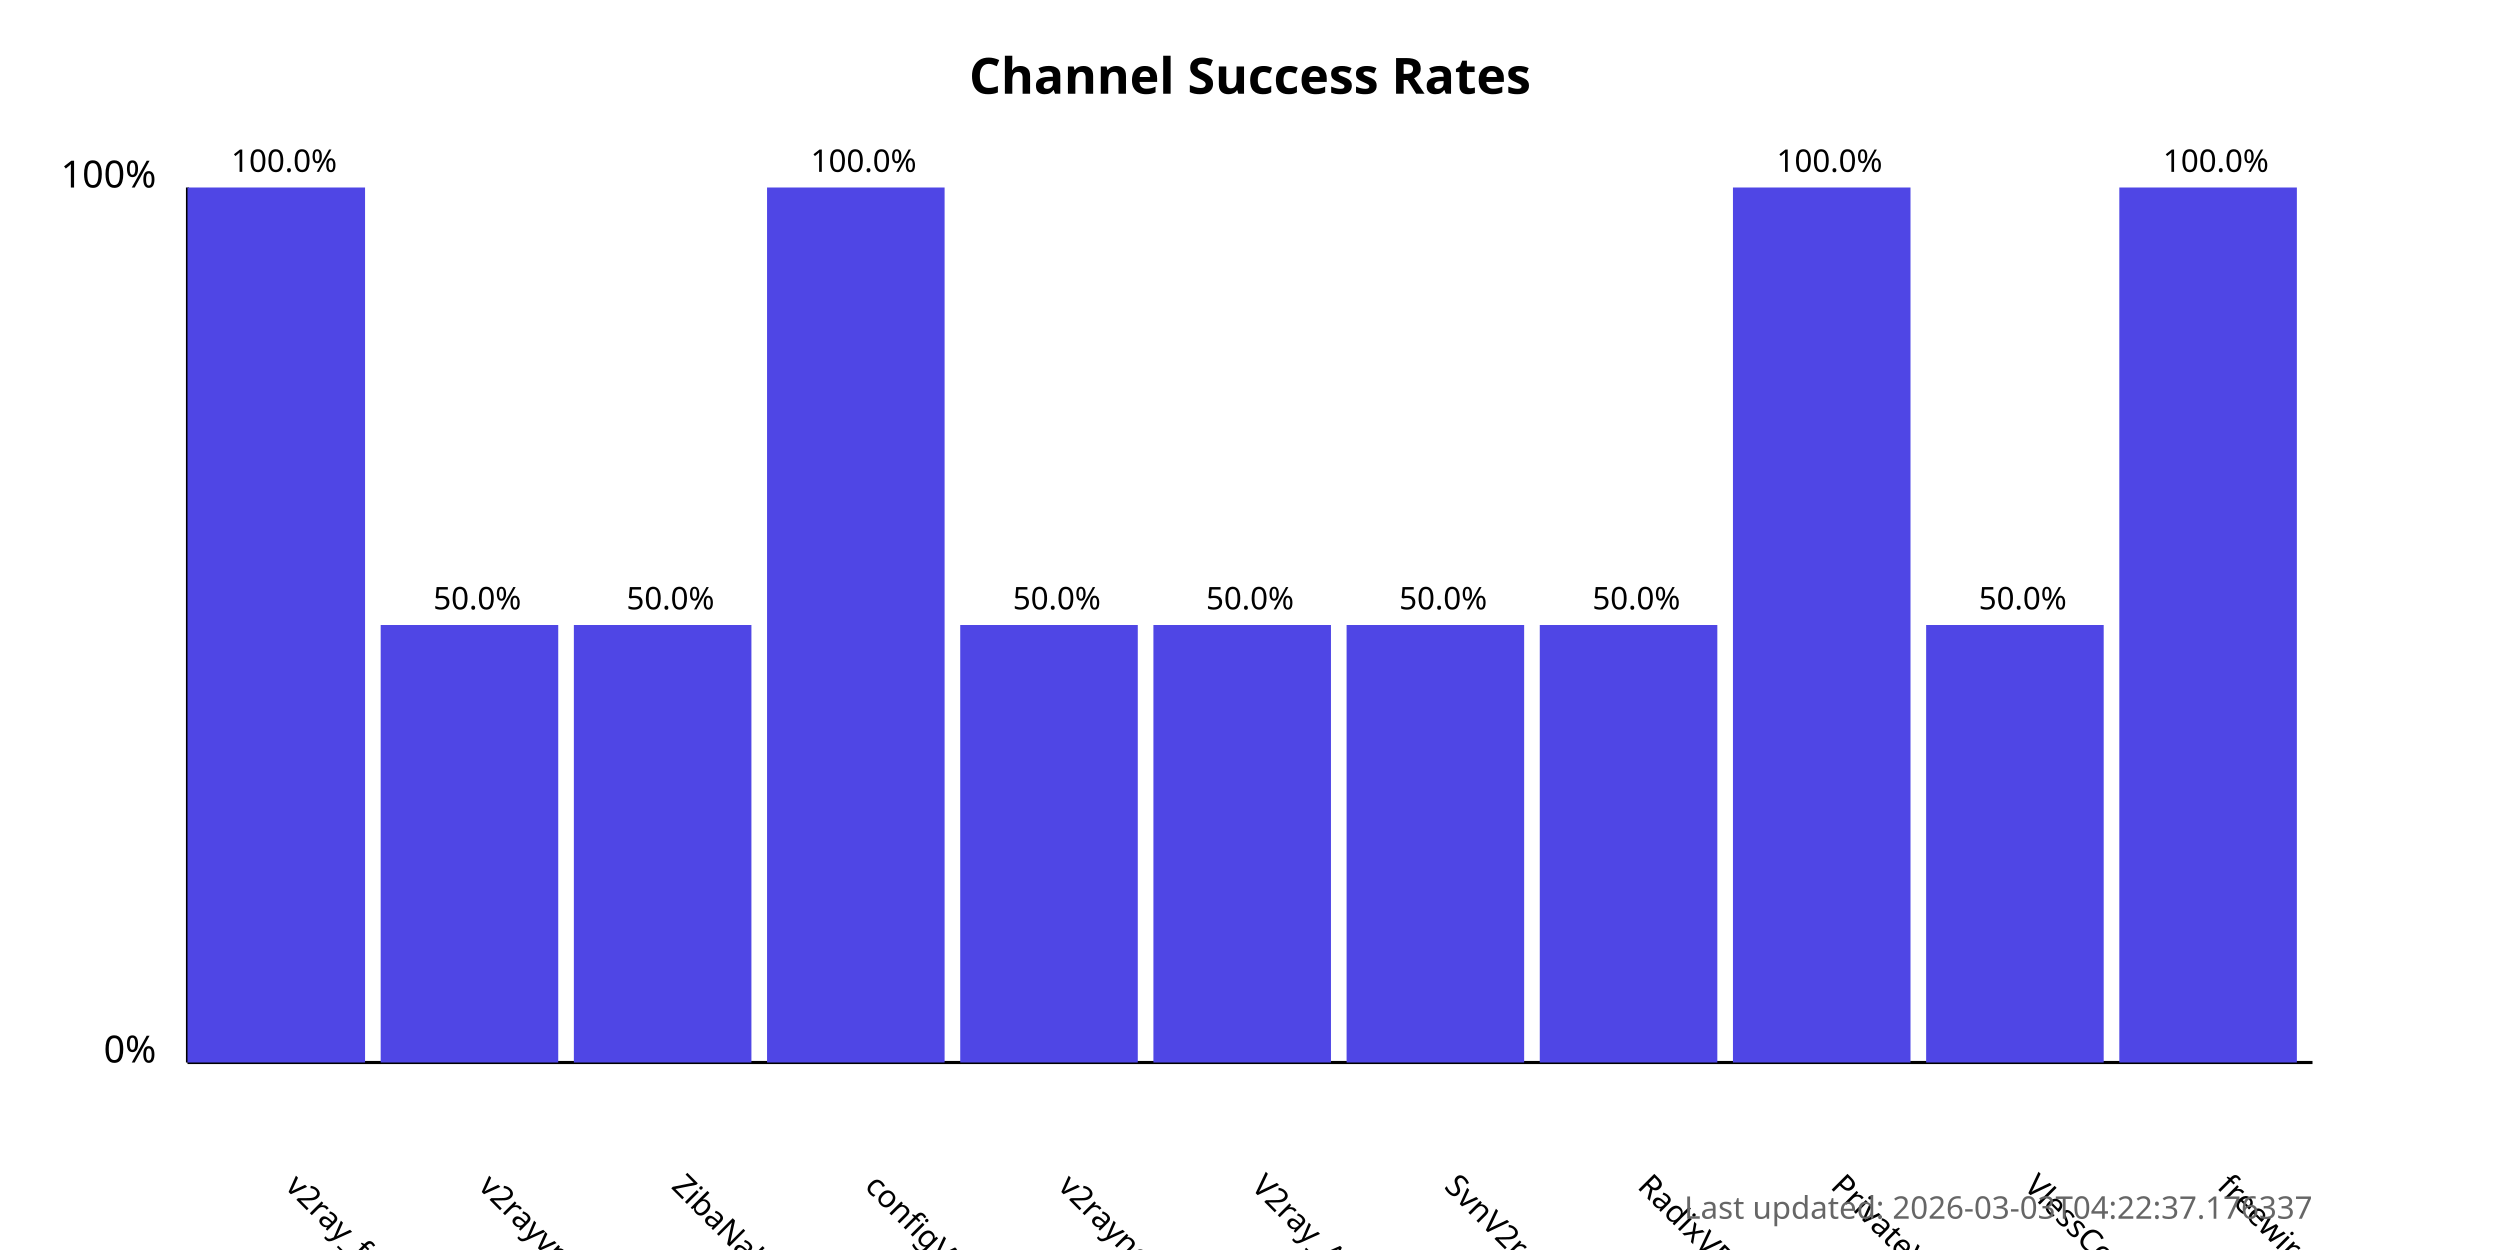
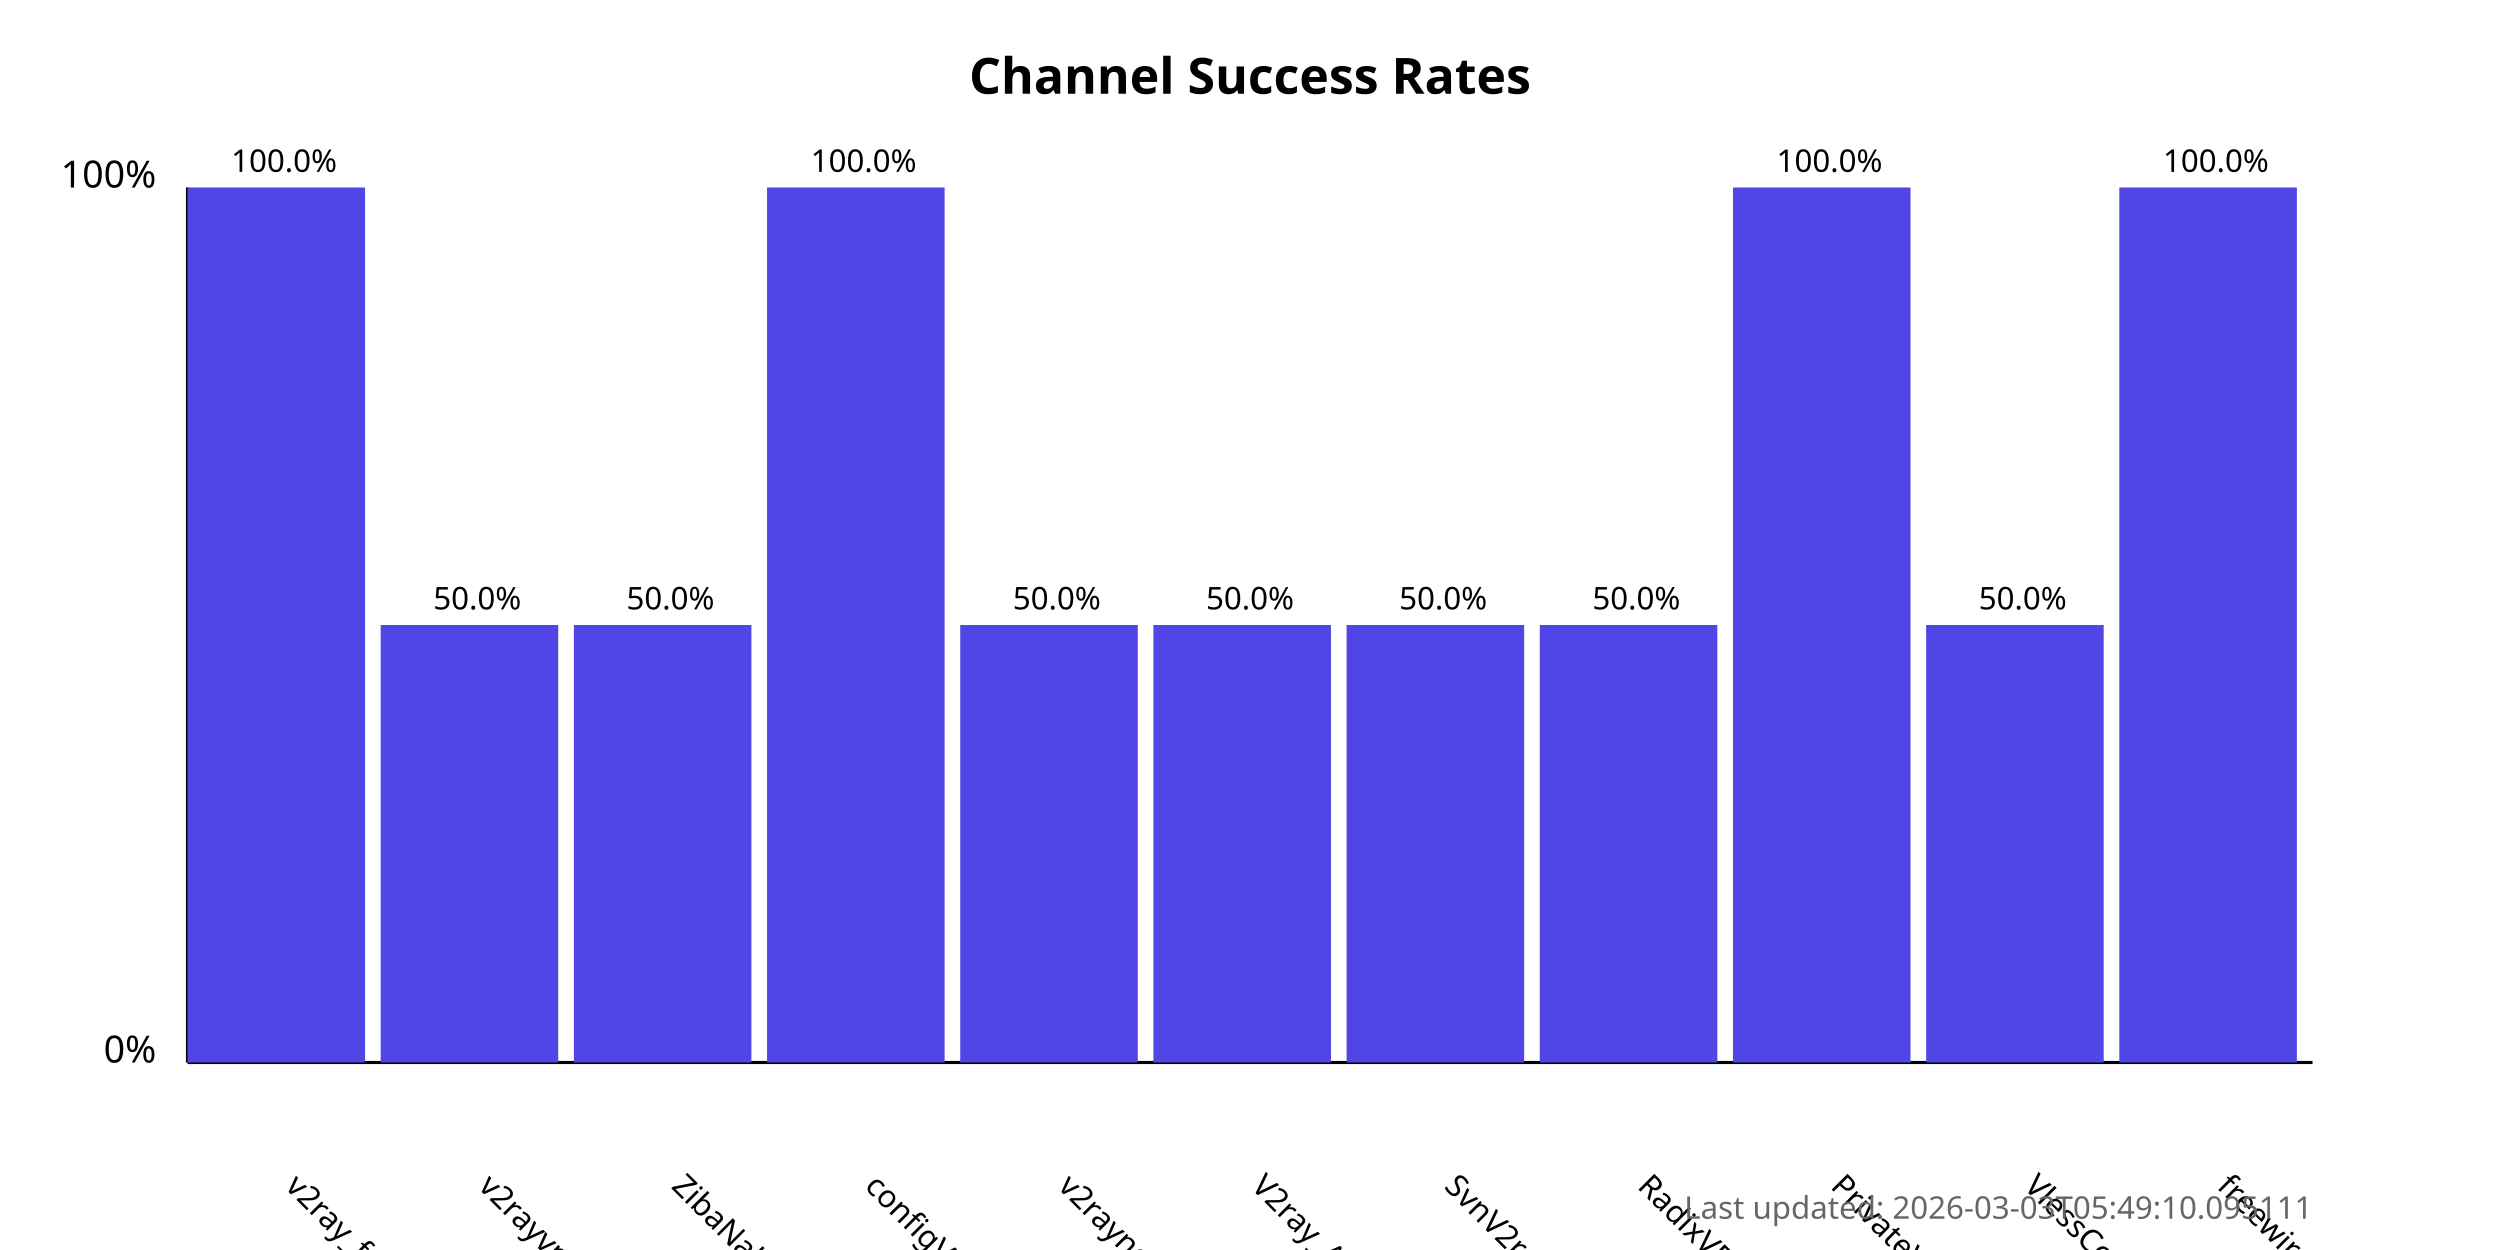
<svg xmlns="http://www.w3.org/2000/svg" width="800" height="400">
  <style>
            .chart-title { font: bold 16px sans-serif; }
            .axis-label { font: 12px sans-serif; }
            .tick-label { font: 10px sans-serif; }
            .bar { fill: #4f46e5; }
            .bar:hover { fill: #6366f1; }
            .timestamp { font: 10px sans-serif; fill: #666; }
        </style>
  <text x="400.0" y="30" text-anchor="middle" class="chart-title">
            Channel Success Rates
        </text>
  <line x1="60" y1="340" x2="60" y2="60" stroke="black" stroke-width="1" />
  <line x1="60" y1="340" x2="740" y2="340" stroke="black" stroke-width="1" />
  <text x="50" y="340" text-anchor="end" class="axis-label">0%</text>
  <text x="50" y="60" text-anchor="end" class="axis-label">100%</text>
  <g>
    <rect x="60" y="60.0" width="56.818" height="280.0" class="bar" />
    <text x="90.909" y="380" transform="rotate(45, 90.90909, 380)" text-anchor="start" class="tick-label">
                v2ray_free_conf
            </text>
    <text x="90.909" y="55.0" text-anchor="middle" class="tick-label">
                100.0%
            </text>
  </g>
  <g>
    <rect x="121.818" y="200.0" width="56.818" height="140.0" class="bar" />
    <text x="152.727" y="380" transform="rotate(45, 152.7273, 380)" text-anchor="start" class="tick-label">
                v2rayvpno
            </text>
    <text x="152.727" y="195.0" text-anchor="middle" class="tick-label">
                50.0%
            </text>
  </g>
  <g>
    <rect x="183.636" y="200.0" width="56.818" height="140.0" class="bar" />
    <text x="214.545" y="380" transform="rotate(45, 214.5455, 380)" text-anchor="start" class="tick-label">
                ZibaNabz
            </text>
    <text x="214.545" y="195.0" text-anchor="middle" class="tick-label">
                50.0%
            </text>
  </g>
  <g>
    <rect x="245.455" y="60.0" width="56.818" height="280.0" class="bar" />
    <text x="276.364" y="380" transform="rotate(45, 276.3636, 380)" text-anchor="start" class="tick-label">
                configV2rayForFree
            </text>
    <text x="276.364" y="55.0" text-anchor="middle" class="tick-label">
                100.0%
            </text>
  </g>
  <g>
    <rect x="307.273" y="200.0" width="56.818" height="140.0" class="bar" />
    <text x="338.182" y="380" transform="rotate(45, 338.1818, 380)" text-anchor="start" class="tick-label">
                v2rayngvpn
            </text>
    <text x="338.182" y="195.0" text-anchor="middle" class="tick-label">
                50.0%
            </text>
  </g>
  <g>
    <rect x="369.091" y="200.0" width="56.818" height="140.0" class="bar" />
    <text x="400.0" y="380" transform="rotate(45, 400.0, 380)" text-anchor="start" class="tick-label">
                V2ray_Alpha
            </text>
    <text x="400.0" y="195.0" text-anchor="middle" class="tick-label">
                50.0%
            </text>
  </g>
  <g>
    <rect x="430.909" y="200.0" width="56.818" height="140.0" class="bar" />
    <text x="461.818" y="380" transform="rotate(45, 461.8182, 380)" text-anchor="start" class="tick-label">
                SvnV2ray
            </text>
    <text x="461.818" y="195.0" text-anchor="middle" class="tick-label">
                50.0%
            </text>
  </g>
  <g>
    <rect x="492.727" y="200.0" width="56.818" height="140.0" class="bar" />
    <text x="523.636" y="380" transform="rotate(45, 523.6364, 380)" text-anchor="start" class="tick-label">
                RadixVPN
            </text>
    <text x="523.636" y="195.0" text-anchor="middle" class="tick-label">
                50.0%
            </text>
  </g>
  <g>
    <rect x="554.545" y="60.0" width="56.818" height="280.0" class="bar" />
    <text x="585.455" y="380" transform="rotate(45, 585.4545, 380)" text-anchor="start" class="tick-label">
                PrivateVPNs
            </text>
    <text x="585.455" y="55.0" text-anchor="middle" class="tick-label">
                100.0%
            </text>
  </g>
  <g>
    <rect x="616.364" y="200.0" width="56.818" height="140.0" class="bar" />
    <text x="647.273" y="380" transform="rotate(45, 647.2727, 380)" text-anchor="start" class="tick-label">
                VlessConfig
            </text>
    <text x="647.273" y="195.0" text-anchor="middle" class="tick-label">
                50.0%
            </text>
  </g>
  <g>
    <rect x="678.182" y="60.0" width="56.818" height="280.0" class="bar" />
    <text x="709.091" y="380" transform="rotate(45, 709.0909, 380)" text-anchor="start" class="tick-label">
                freewireguard
            </text>
    <text x="709.091" y="55.0" text-anchor="middle" class="tick-label">
                100.0%
            </text>
  </g>
  <text x="740" y="390" text-anchor="end" class="timestamp">
-             Last updated: 2026-03-03T04:22:37.176337
+             Last updated: 2026-03-03T05:49:10.095111
        </text>
</svg>
